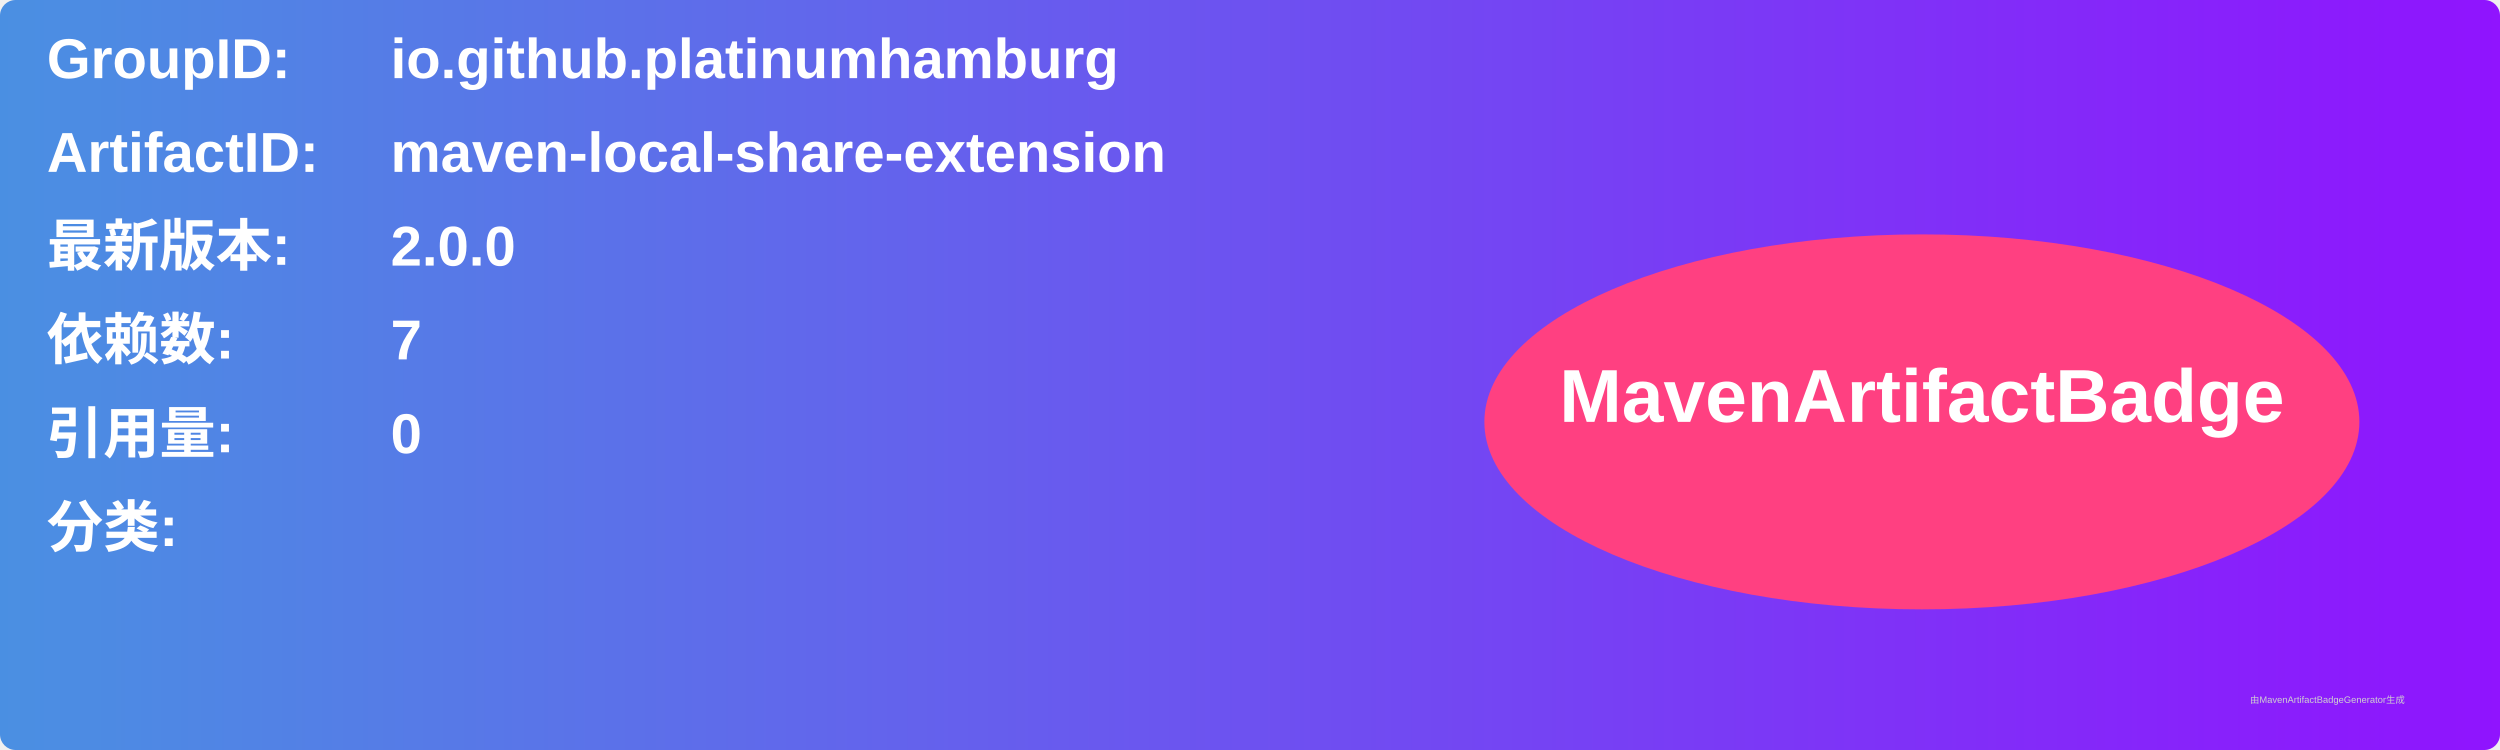
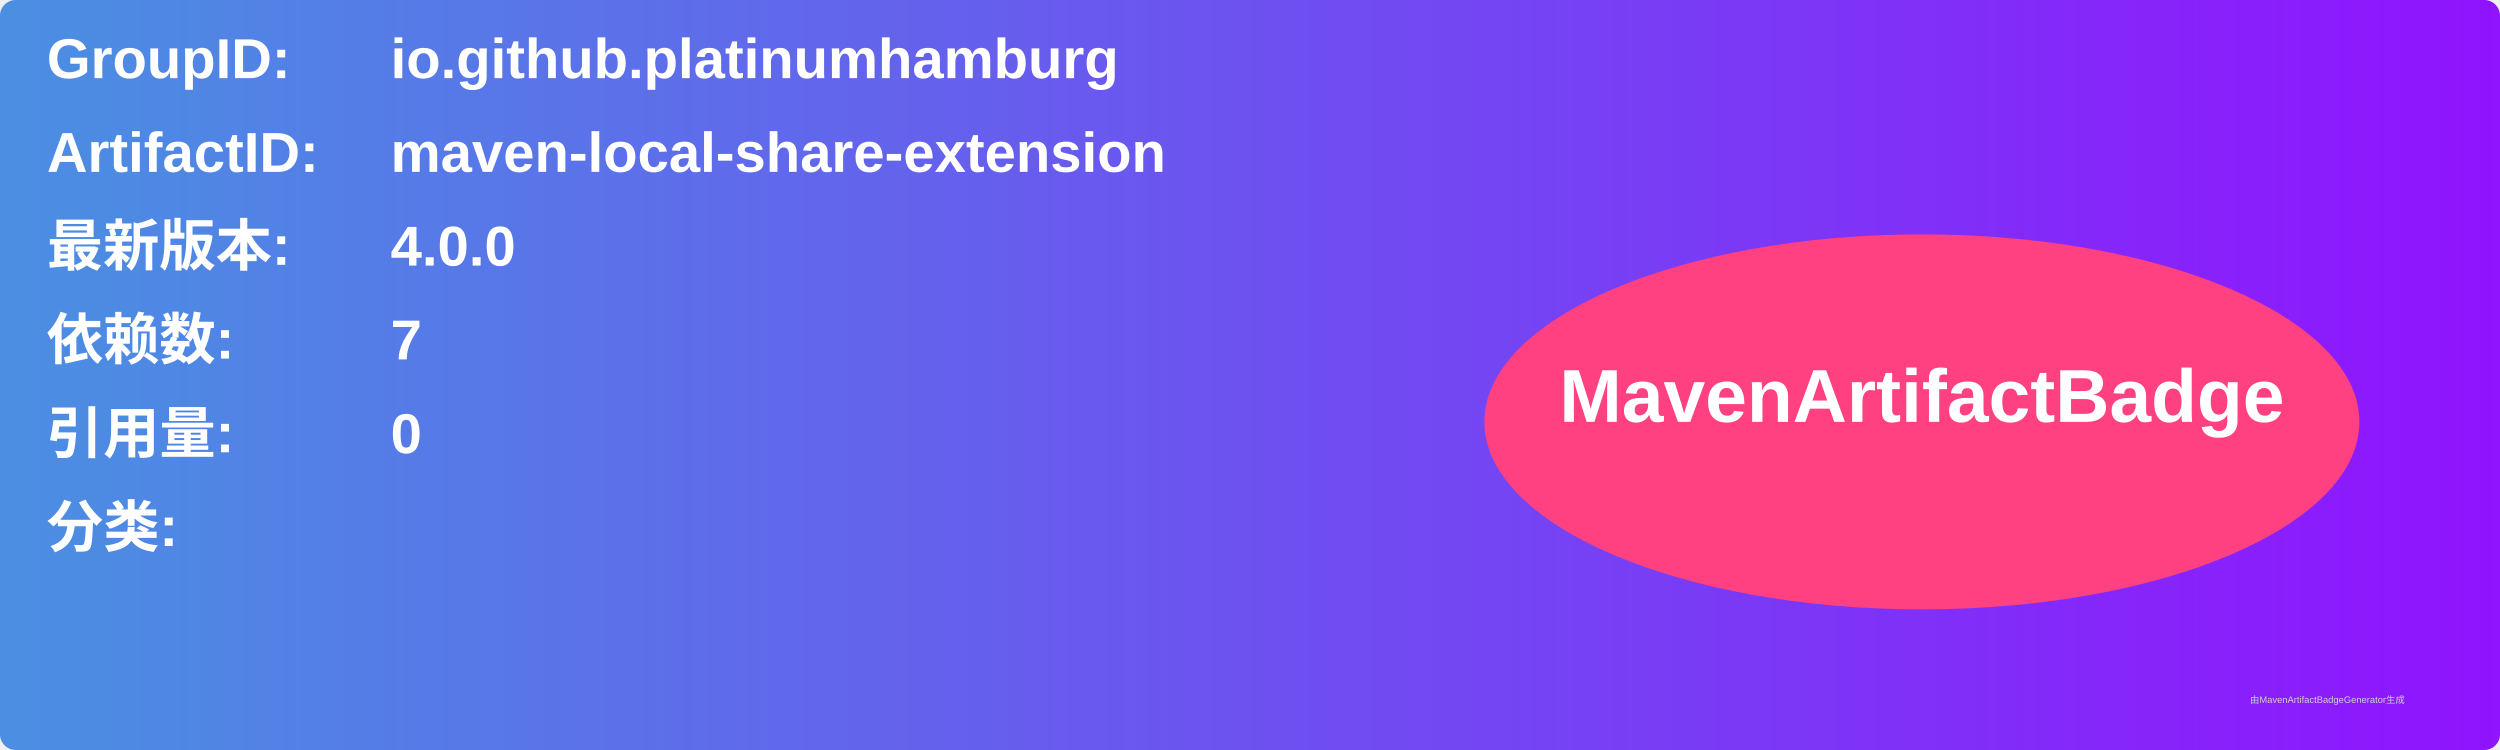
<svg xmlns="http://www.w3.org/2000/svg" width="800" height="240" viewBox="0 0 800 240">
  <linearGradient id="grad" x1="0%" y1="0%" x2="100%" y2="0%">
    <stop offset="0%" stop-color="#4a90e2" />
    <stop offset="100%" stop-color="#9013fe" />
  </linearGradient>
  <rect width="100%" height="100%" rx="5" ry="5" fill="url(#grad)" />
  <g transform="translate(15, 15)">
    <text x="0" y="10" font-family="Arial" font-size="18" fill="white" font-weight="bold" width="260">GroupID:</text>
    <text x="110" y="10" font-family="Arial" font-size="18" fill="white" font-weight="bold" width="460">io.github.platinumhamburg</text>
    <text x="0" y="40" font-family="Arial" font-size="18" fill="white" font-weight="bold" width="260">ArtifactID:</text>
    <text x="110" y="40" font-family="Arial" font-size="18" fill="white" font-weight="bold" width="460">maven-local-share-extension</text>
    <text x="0" y="70" font-family="Arial" font-size="18" fill="white" font-weight="bold">最新版本:</text>
    <text x="110" y="70" font-family="Arial" font-size="18" fill="white" font-weight="bold">
-       <tspan font-weight="bold">2.0.0</tspan>
+       <tspan font-weight="bold">4.0.0</tspan>
    </text>
    <text x="0" y="100" font-family="Arial" font-size="18" fill="white" font-weight="bold">依赖数: </text>
    <text x="110" y="100" font-family="Arial" font-size="18" fill="white">
      <tspan font-weight="bold">7</tspan>
    </text>
    <text x="0" y="130" font-family="Arial" font-size="18" fill="white" font-weight="bold">引用量: </text>
    <text x="110" y="130" font-family="Arial" font-size="18" fill="white">
      <tspan font-weight="bold">0</tspan>
    </text>
    <text x="0" y="160" font-family="Arial" font-size="18" fill="white" font-weight="bold">分类:</text>
    <text x="10" y="190" font-family="Arial" font-size="10" fill="white">
      <tspan font-weight="bold" />
    </text>
    <ellipse cx="600" cy="120" rx="140" ry="60" fill="#ff4081" />
    <text x="600" y="120" text-anchor="middle" font-family="Arial" font-size="24" fill="white" font-weight="bold">MavenArtifactBadge</text>
  </g>
  <text x="720" y="225" font-family="Arial" font-size="3" fill="#d0d0d0">由MavenArtifactBadgeGenerator生成</text>
</svg>
